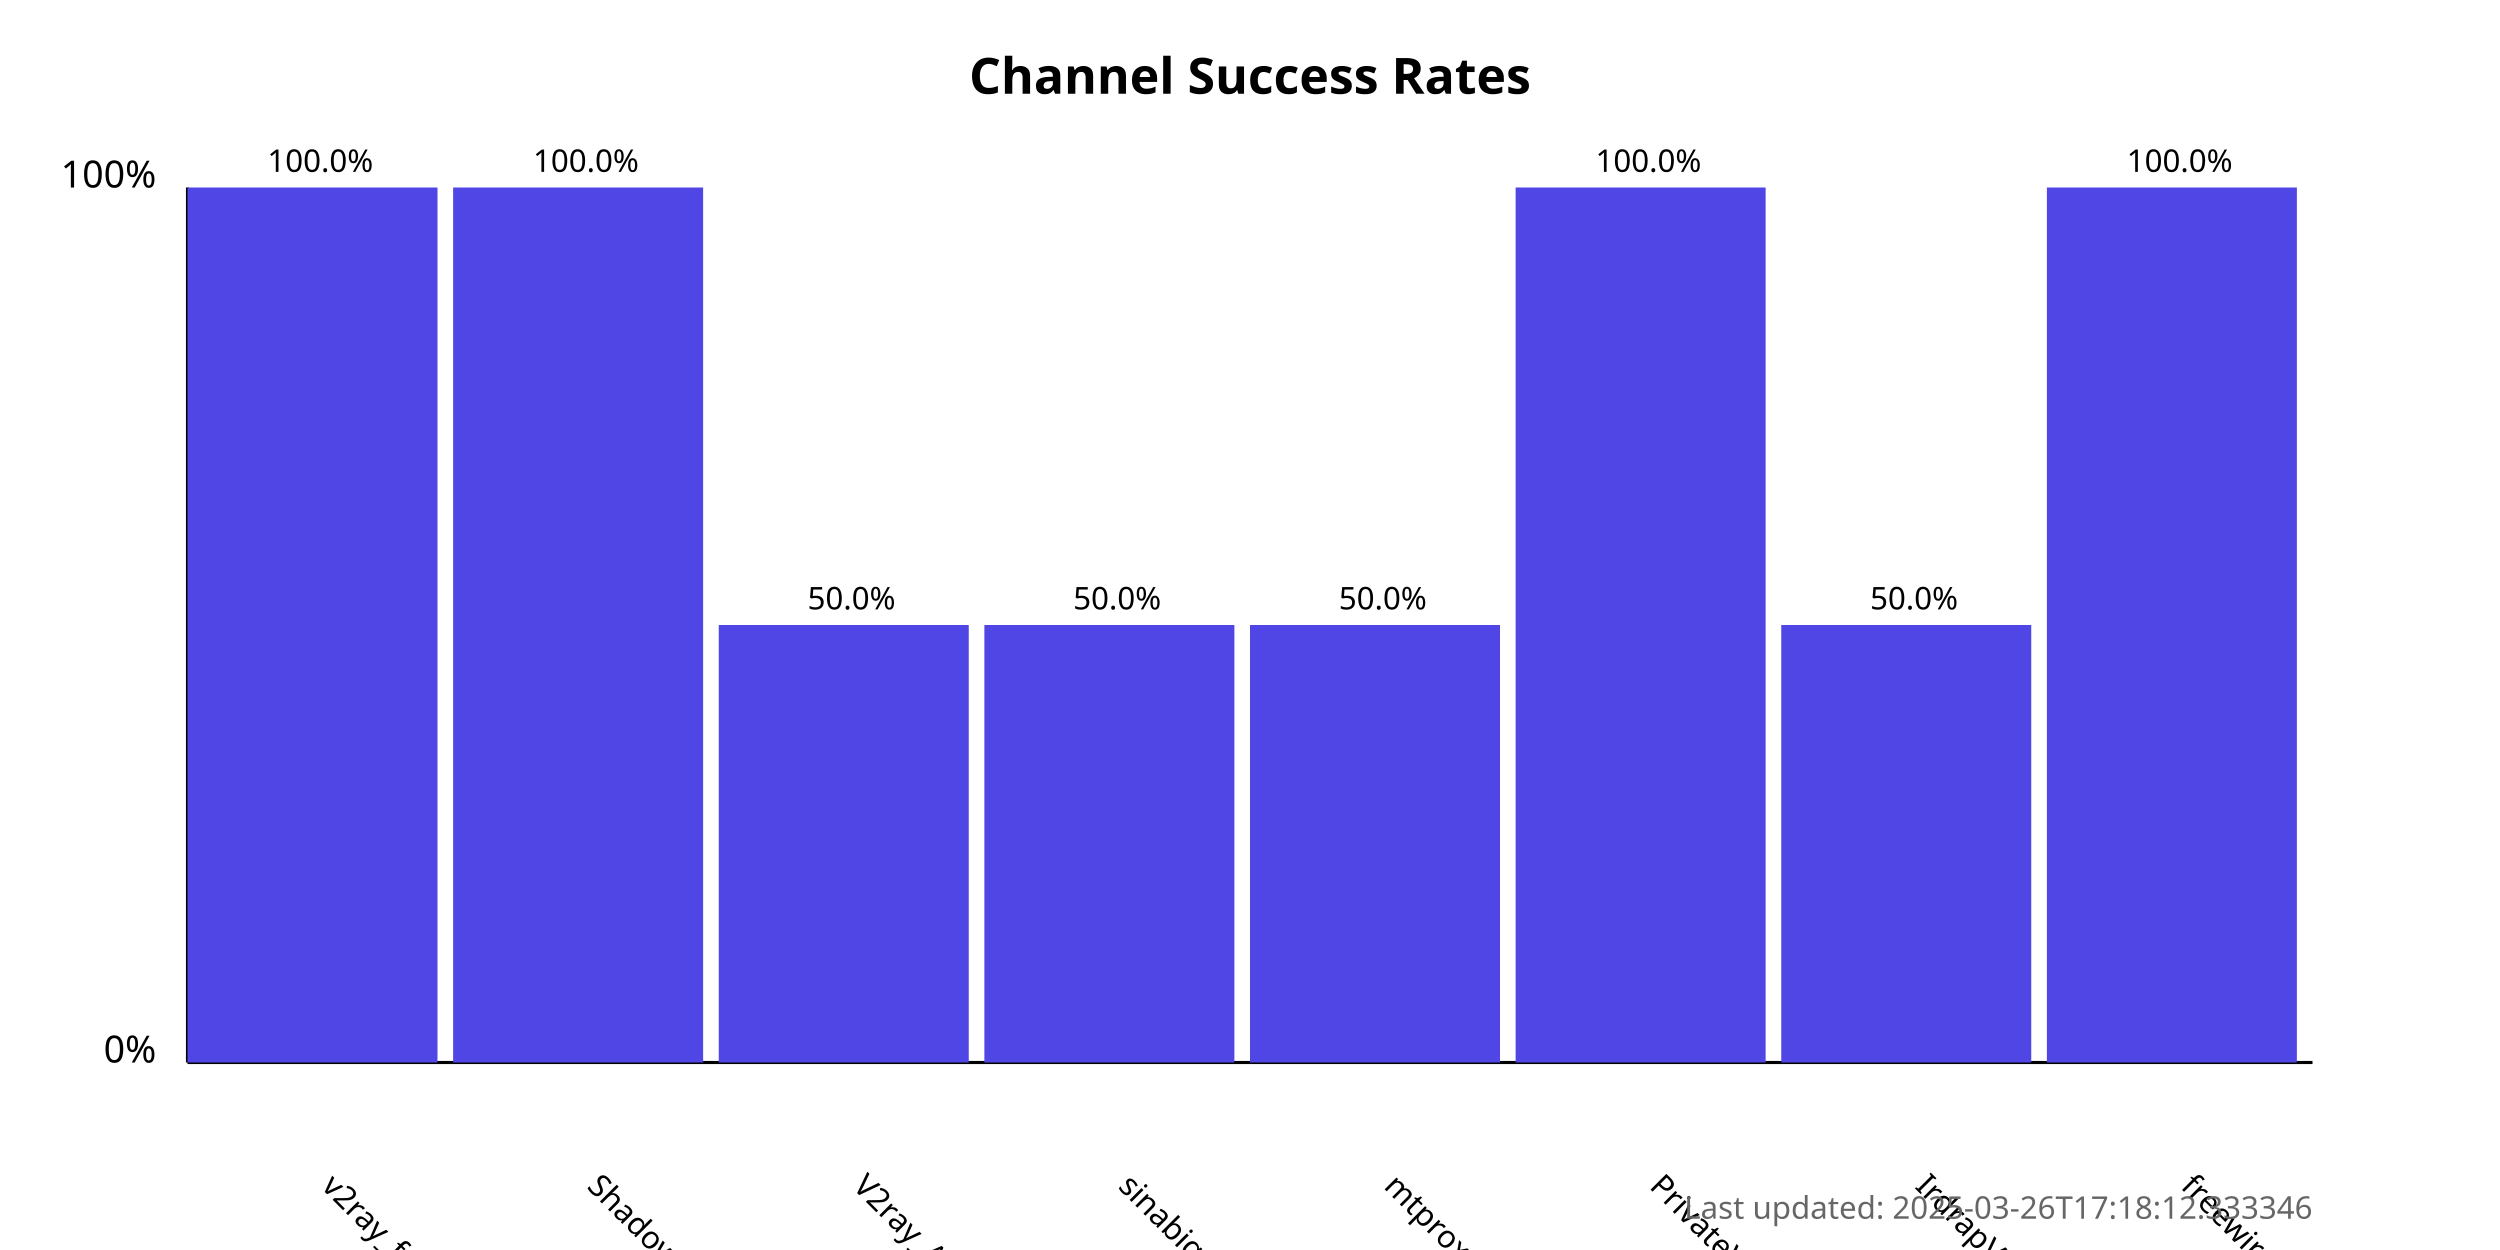
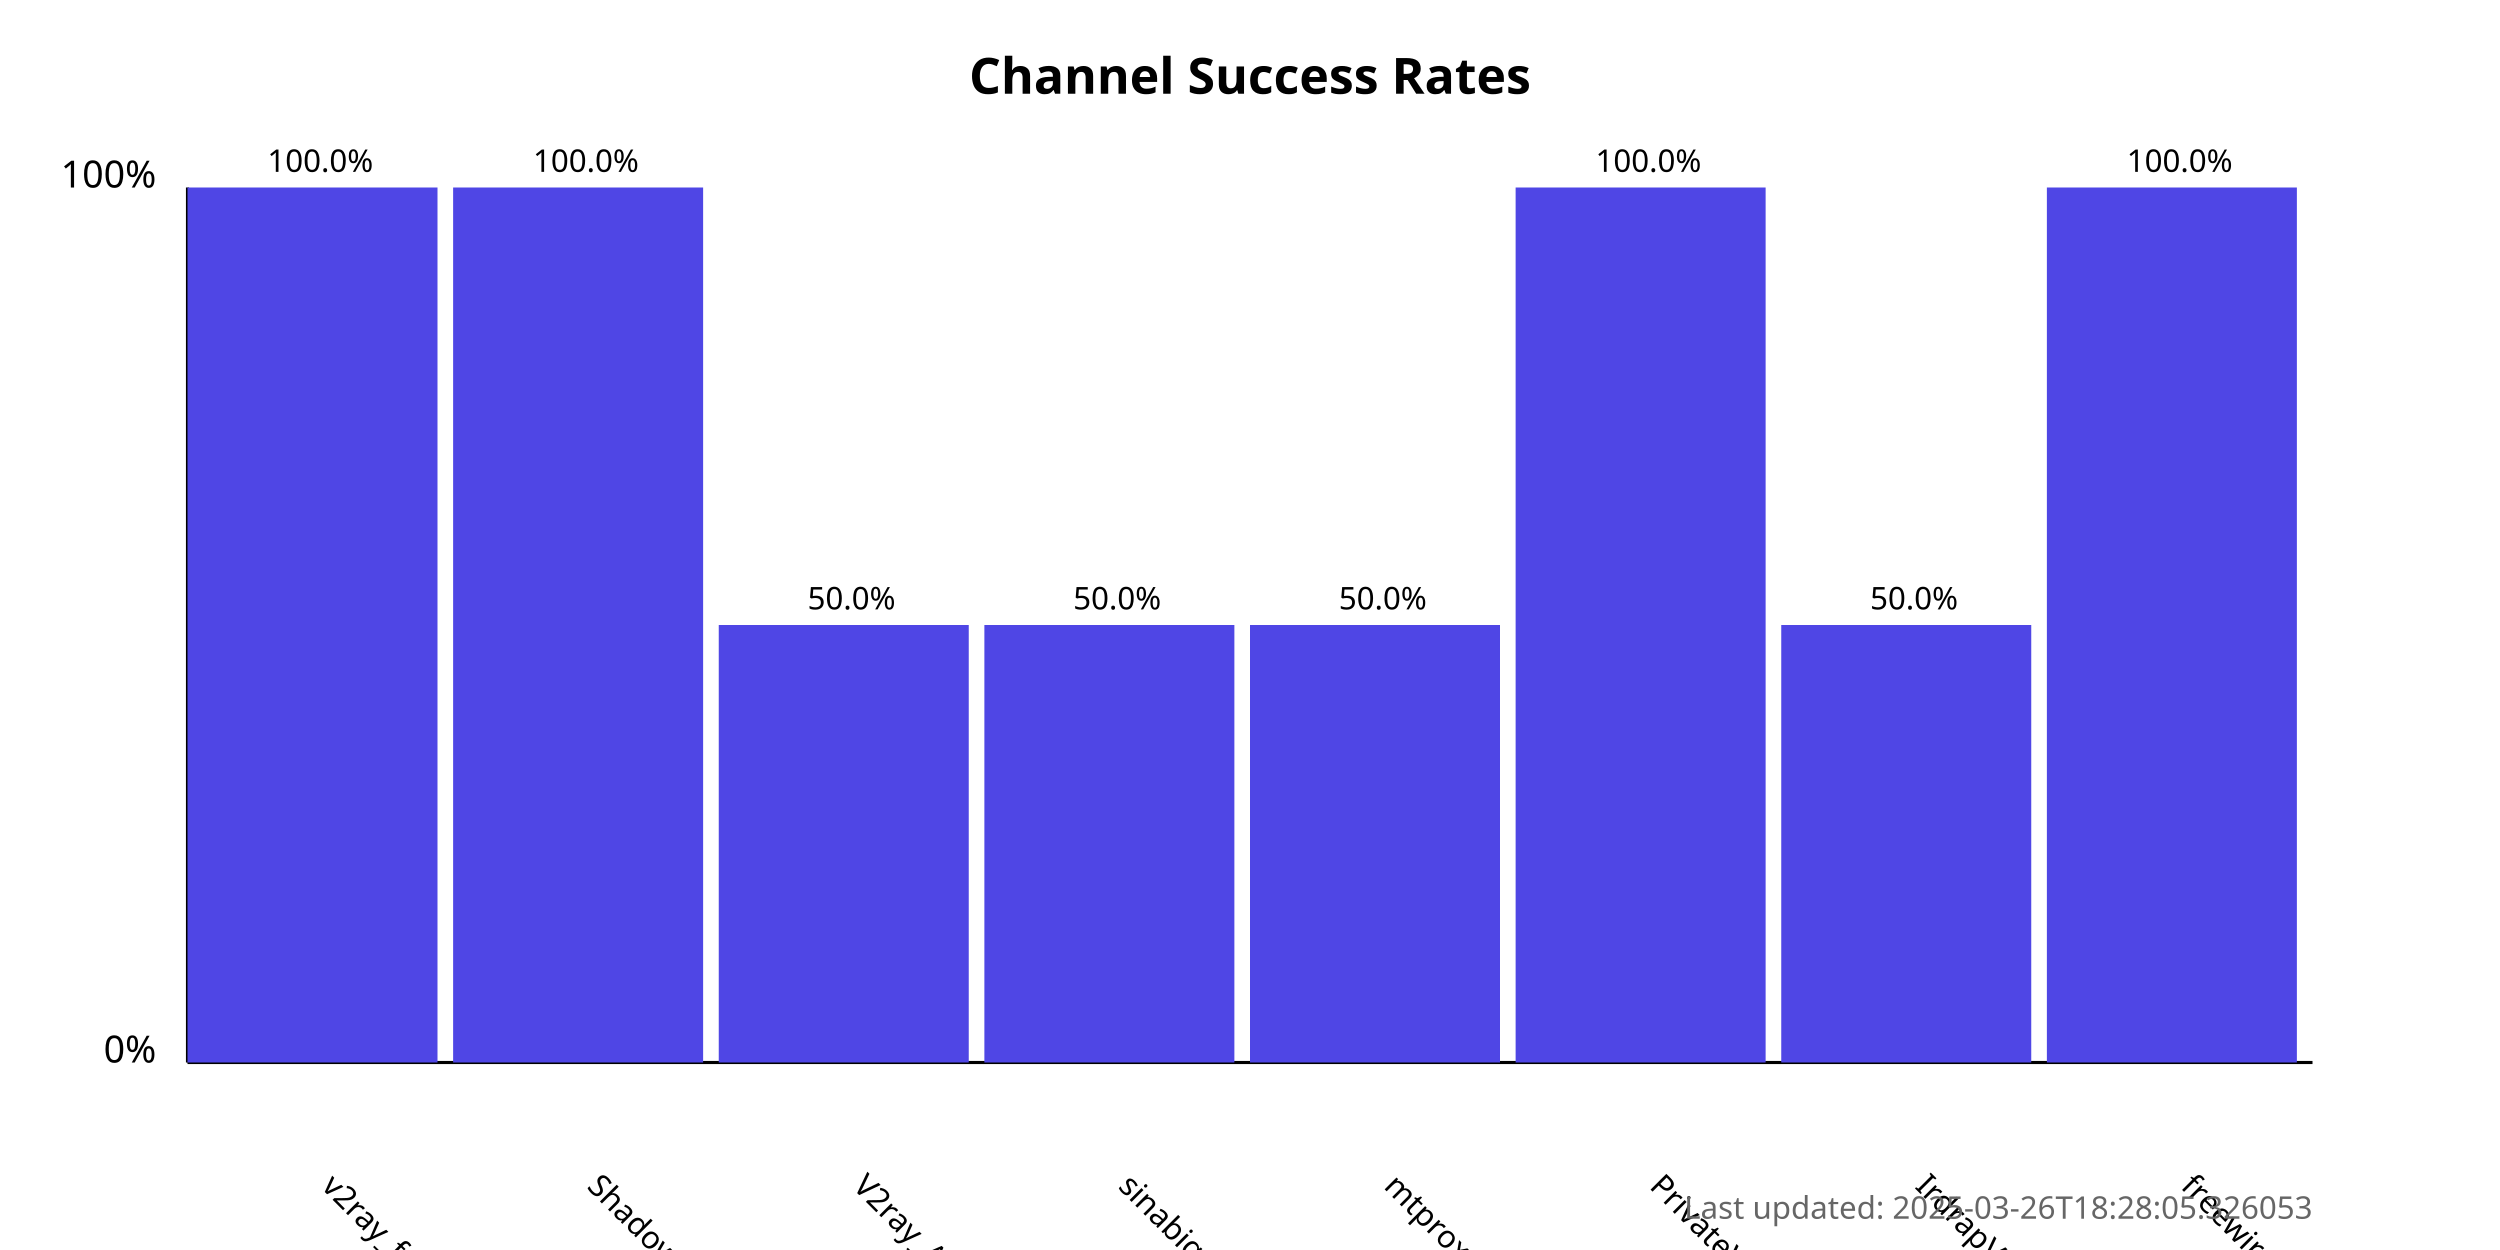
<svg xmlns="http://www.w3.org/2000/svg" width="800" height="400">
  <style>
            .chart-title { font: bold 16px sans-serif; }
            .axis-label { font: 12px sans-serif; }
            .tick-label { font: 10px sans-serif; }
            .bar { fill: #4f46e5; }
            .bar:hover { fill: #6366f1; }
            .timestamp { font: 10px sans-serif; fill: #666; }
        </style>
  <text x="400.0" y="30" text-anchor="middle" class="chart-title">
            Channel Success Rates
        </text>
  <line x1="60" y1="340" x2="60" y2="60" stroke="black" stroke-width="1" />
  <line x1="60" y1="340" x2="740" y2="340" stroke="black" stroke-width="1" />
  <text x="50" y="340" text-anchor="end" class="axis-label">0%</text>
  <text x="50" y="60" text-anchor="end" class="axis-label">100%</text>
  <g>
    <rect x="60" y="60.0" width="80.0" height="280.0" class="bar" />
    <text x="102.5" y="380" transform="rotate(45, 102.5, 380)" text-anchor="start" class="tick-label">
                v2ray_free_conf
            </text>
    <text x="102.5" y="55.0" text-anchor="middle" class="tick-label">
                100.0%
            </text>
  </g>
  <g>
    <rect x="145.0" y="60.0" width="80.0" height="280.0" class="bar" />
    <text x="187.5" y="380" transform="rotate(45, 187.5, 380)" text-anchor="start" class="tick-label">
                ShadowProxy66
            </text>
    <text x="187.5" y="55.0" text-anchor="middle" class="tick-label">
                100.0%
            </text>
  </g>
  <g>
    <rect x="230.0" y="200.0" width="80.0" height="140.0" class="bar" />
    <text x="272.5" y="380" transform="rotate(45, 272.5, 380)" text-anchor="start" class="tick-label">
                V2ray_Alpha
            </text>
    <text x="272.5" y="195.0" text-anchor="middle" class="tick-label">
                50.0%
            </text>
  </g>
  <g>
    <rect x="315.0" y="200.0" width="80.0" height="140.0" class="bar" />
    <text x="357.5" y="380" transform="rotate(45, 357.5, 380)" text-anchor="start" class="tick-label">
                sinabigo
            </text>
    <text x="357.5" y="195.0" text-anchor="middle" class="tick-label">
                50.0%
            </text>
  </g>
  <g>
    <rect x="400.0" y="200.0" width="80.0" height="140.0" class="bar" />
    <text x="442.5" y="380" transform="rotate(45, 442.5, 380)" text-anchor="start" class="tick-label">
                mtproxy_lists
            </text>
    <text x="442.5" y="195.0" text-anchor="middle" class="tick-label">
                50.0%
            </text>
  </g>
  <g>
    <rect x="485.0" y="60.0" width="80.0" height="280.0" class="bar" />
    <text x="527.5" y="380" transform="rotate(45, 527.5, 380)" text-anchor="start" class="tick-label">
                PrivateVPNs
            </text>
    <text x="527.5" y="55.0" text-anchor="middle" class="tick-label">
                100.0%
            </text>
  </g>
  <g>
    <rect x="570.0" y="200.0" width="80.0" height="140.0" class="bar" />
    <text x="612.5" y="380" transform="rotate(45, 612.5, 380)" text-anchor="start" class="tick-label">
                IrdrapVPNnews
            </text>
    <text x="612.5" y="195.0" text-anchor="middle" class="tick-label">
                50.0%
            </text>
  </g>
  <g>
    <rect x="655.0" y="60.0" width="80.0" height="280.0" class="bar" />
    <text x="697.5" y="380" transform="rotate(45, 697.5, 380)" text-anchor="start" class="tick-label">
                freewireguard
            </text>
    <text x="697.5" y="55.0" text-anchor="middle" class="tick-label">
                100.0%
            </text>
  </g>
  <text x="740" y="390" text-anchor="end" class="timestamp">
-             Last updated: 2025-03-26T17:18:12.333346
+             Last updated: 2025-03-26T18:28:05.326053
        </text>
</svg>
